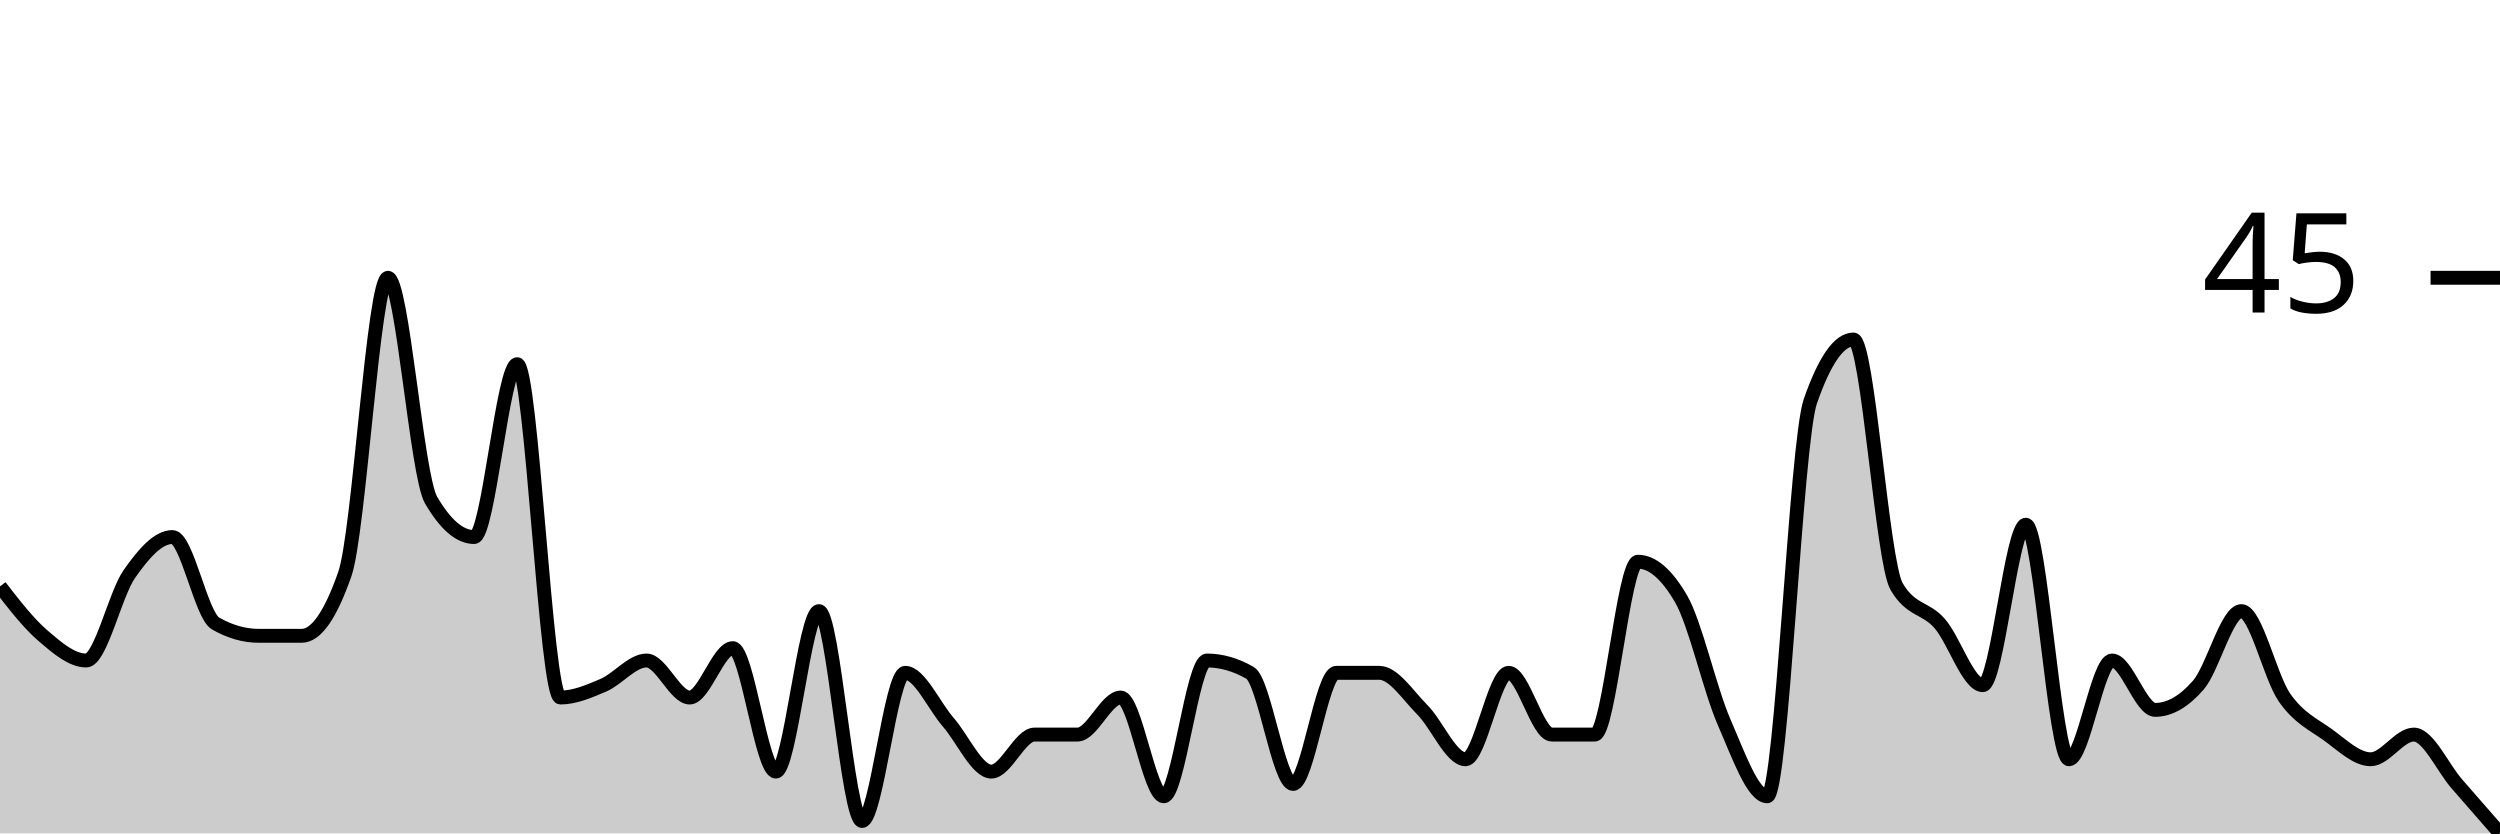
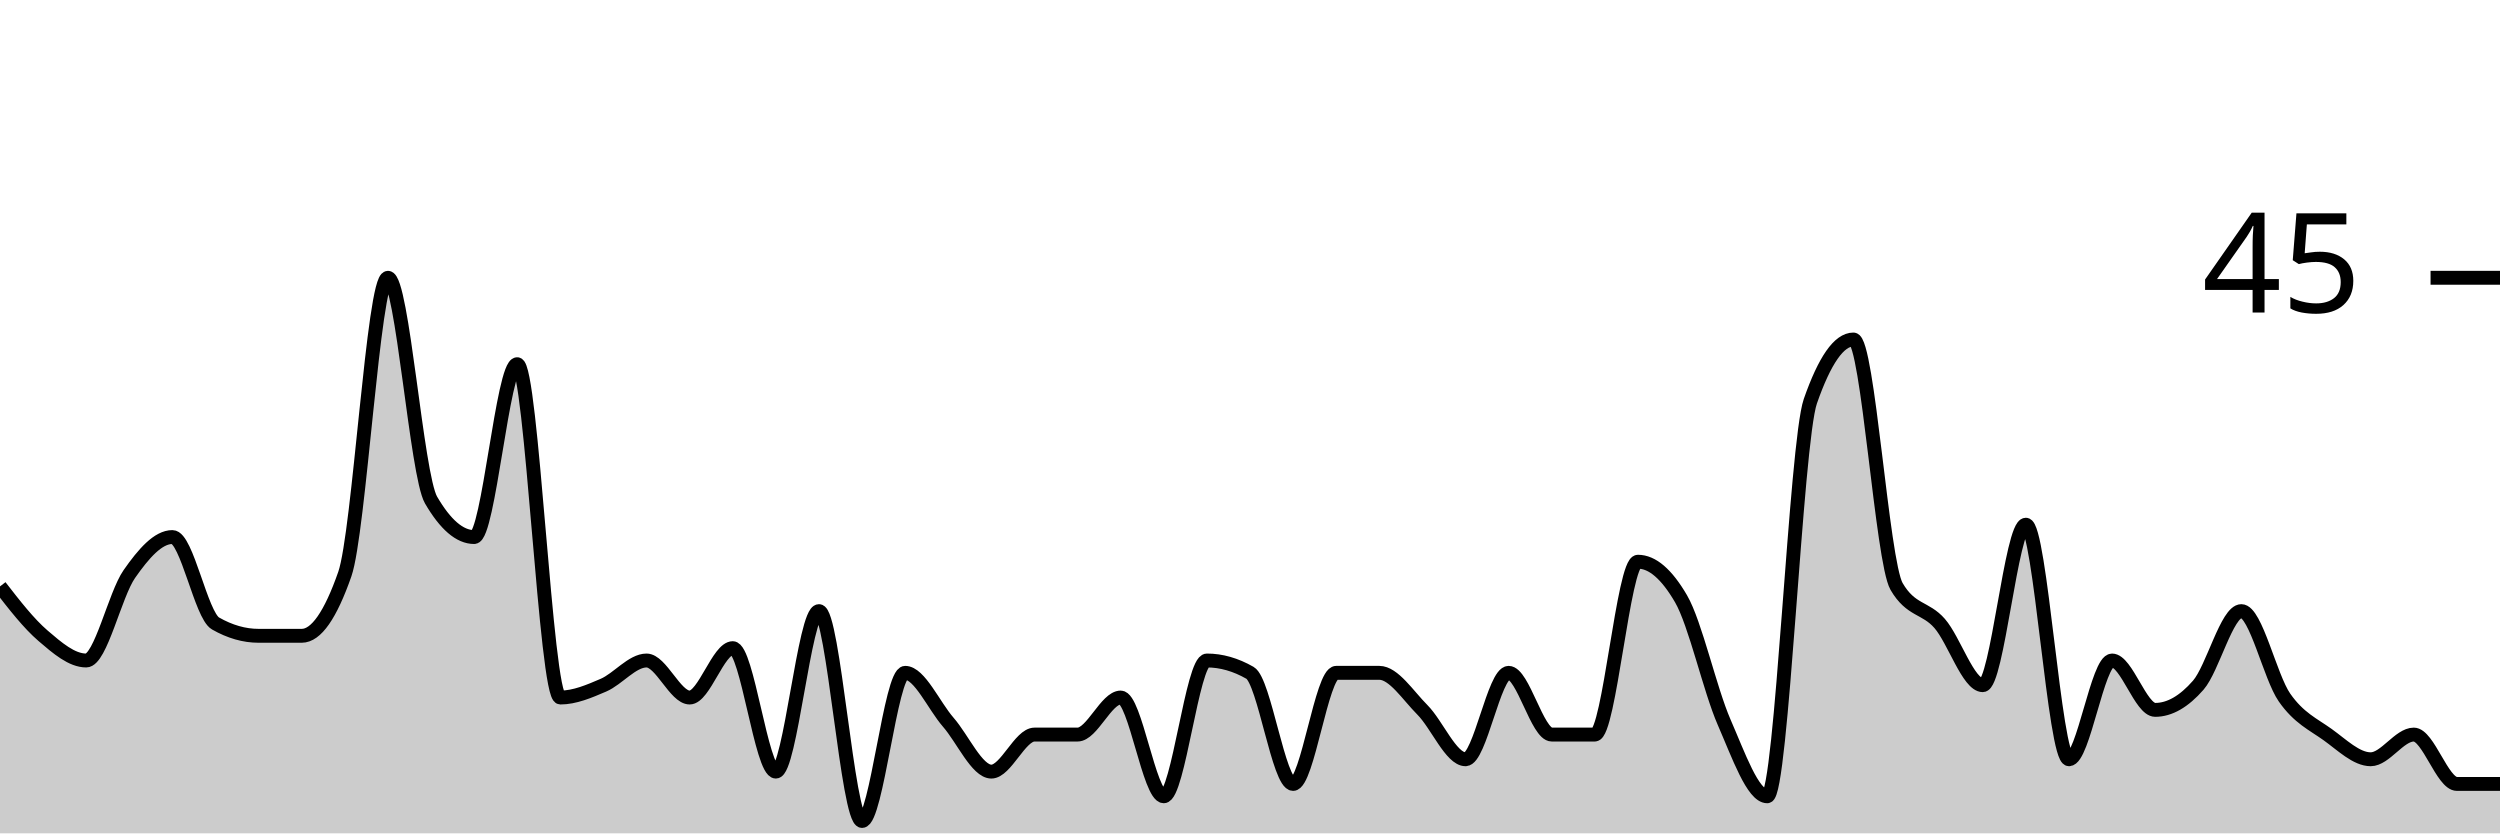
<svg xmlns="http://www.w3.org/2000/svg" viewBox="0 0 180 60">
  <g transform="translate(0,20)">
-     <path class="area" fill="rgba(0, 0, 0, 0.2)" d="M0,22.222C1.034,23.556,2.069,24.889,3.103,25.778C4.138,26.667,5.172,27.556,6.207,27.556C7.241,27.556,8.276,22.815,9.31,21.333C10.345,19.852,11.379,18.667,12.414,18.667C13.448,18.667,14.483,24.296,15.517,24.889C16.552,25.481,17.586,25.778,18.621,25.778C19.655,25.778,20.69,25.778,21.724,25.778C22.759,25.778,23.793,24.296,24.828,21.333C25.862,18.37,26.897,0,27.931,0C28.966,0,30,14.222,31.034,16C32.069,17.778,33.103,18.667,34.138,18.667C35.172,18.667,36.207,6.222,37.241,6.222C38.276,6.222,39.31,30.222,40.345,30.222C41.379,30.222,42.414,29.778,43.448,29.333C44.483,28.889,45.517,27.556,46.552,27.556C47.586,27.556,48.621,30.222,49.655,30.222C50.69,30.222,51.724,26.667,52.759,26.667C53.793,26.667,54.828,35.556,55.862,35.556C56.897,35.556,57.931,24,58.966,24C60,24,61.034,39.111,62.069,39.111C63.103,39.111,64.138,28.444,65.172,28.444C66.207,28.444,67.241,30.815,68.276,32C69.31,33.185,70.345,35.556,71.379,35.556C72.414,35.556,73.448,32.889,74.483,32.889C75.517,32.889,76.552,32.889,77.586,32.889C78.621,32.889,79.655,30.222,80.69,30.222C81.724,30.222,82.759,37.333,83.793,37.333C84.828,37.333,85.862,27.556,86.897,27.556C87.931,27.556,88.966,27.852,90,28.444C91.034,29.037,92.069,36.444,93.103,36.444C94.138,36.444,95.172,28.444,96.207,28.444C97.241,28.444,98.276,28.444,99.31,28.444C100.345,28.444,101.379,30.074,102.414,31.111C103.448,32.148,104.483,34.667,105.517,34.667C106.552,34.667,107.586,28.444,108.621,28.444C109.655,28.444,110.69,32.889,111.724,32.889C112.759,32.889,113.793,32.889,114.828,32.889C115.862,32.889,116.897,20.444,117.931,20.444C118.966,20.444,120,21.333,121.034,23.111C122.069,24.889,123.103,29.63,124.138,32C125.172,34.37,126.207,37.333,127.241,37.333C128.276,37.333,129.31,11.852,130.345,8.889C131.379,5.926,132.414,4.444,133.448,4.444C134.483,4.444,135.517,20.444,136.552,22.222C137.586,24,138.621,23.704,139.655,24.889C140.69,26.074,141.724,29.333,142.759,29.333C143.793,29.333,144.828,17.778,145.862,17.778C146.897,17.778,147.931,34.667,148.966,34.667C150,34.667,151.034,27.556,152.069,27.556C153.103,27.556,154.138,31.111,155.172,31.111C156.207,31.111,157.241,30.519,158.276,29.333C159.31,28.148,160.345,24,161.379,24C162.414,24,163.448,28.741,164.483,30.222C165.517,31.704,166.552,32.148,167.586,32.889C168.621,33.63,169.655,34.667,170.69,34.667C171.724,34.667,172.759,32.889,173.793,32.889C174.828,32.889,175.862,35.259,176.897,36.444C177.931,37.63,178.966,38.815,180,40L180,40C178.966,40,177.931,40,176.897,40C175.862,40,174.828,40,173.793,40C172.759,40,171.724,40,170.69,40C169.655,40,168.621,40,167.586,40C166.552,40,165.517,40,164.483,40C163.448,40,162.414,40,161.379,40C160.345,40,159.31,40,158.276,40C157.241,40,156.207,40,155.172,40C154.138,40,153.103,40,152.069,40C151.034,40,150,40,148.966,40C147.931,40,146.897,40,145.862,40C144.828,40,143.793,40,142.759,40C141.724,40,140.69,40,139.655,40C138.621,40,137.586,40,136.552,40C135.517,40,134.483,40,133.448,40C132.414,40,131.379,40,130.345,40C129.31,40,128.276,40,127.241,40C126.207,40,125.172,40,124.138,40C123.103,40,122.069,40,121.034,40C120,40,118.966,40,117.931,40C116.897,40,115.862,40,114.828,40C113.793,40,112.759,40,111.724,40C110.69,40,109.655,40,108.621,40C107.586,40,106.552,40,105.517,40C104.483,40,103.448,40,102.414,40C101.379,40,100.345,40,99.31,40C98.276,40,97.241,40,96.207,40C95.172,40,94.138,40,93.103,40C92.069,40,91.034,40,90,40C88.966,40,87.931,40,86.897,40C85.862,40,84.828,40,83.793,40C82.759,40,81.724,40,80.69,40C79.655,40,78.621,40,77.586,40C76.552,40,75.517,40,74.483,40C73.448,40,72.414,40,71.379,40C70.345,40,69.31,40,68.276,40C67.241,40,66.207,40,65.172,40C64.138,40,63.103,40,62.069,40C61.034,40,60,40,58.966,40C57.931,40,56.897,40,55.862,40C54.828,40,53.793,40,52.759,40C51.724,40,50.69,40,49.655,40C48.621,40,47.586,40,46.552,40C45.517,40,44.483,40,43.448,40C42.414,40,41.379,40,40.345,40C39.31,40,38.276,40,37.241,40C36.207,40,35.172,40,34.138,40C33.103,40,32.069,40,31.034,40C30,40,28.966,40,27.931,40C26.897,40,25.862,40,24.828,40C23.793,40,22.759,40,21.724,40C20.69,40,19.655,40,18.621,40C17.586,40,16.552,40,15.517,40C14.483,40,13.448,40,12.414,40C11.379,40,10.345,40,9.31,40C8.276,40,7.241,40,6.207,40C5.172,40,4.138,40,3.103,40C2.069,40,1.034,40,0,40Z" />
-     <path class="line" stroke="black" fill="none" d="M0,22.222C1.034,23.556,2.069,24.889,3.103,25.778C4.138,26.667,5.172,27.556,6.207,27.556C7.241,27.556,8.276,22.815,9.31,21.333C10.345,19.852,11.379,18.667,12.414,18.667C13.448,18.667,14.483,24.296,15.517,24.889C16.552,25.481,17.586,25.778,18.621,25.778C19.655,25.778,20.69,25.778,21.724,25.778C22.759,25.778,23.793,24.296,24.828,21.333C25.862,18.37,26.897,0,27.931,0C28.966,0,30,14.222,31.034,16C32.069,17.778,33.103,18.667,34.138,18.667C35.172,18.667,36.207,6.222,37.241,6.222C38.276,6.222,39.31,30.222,40.345,30.222C41.379,30.222,42.414,29.778,43.448,29.333C44.483,28.889,45.517,27.556,46.552,27.556C47.586,27.556,48.621,30.222,49.655,30.222C50.69,30.222,51.724,26.667,52.759,26.667C53.793,26.667,54.828,35.556,55.862,35.556C56.897,35.556,57.931,24,58.966,24C60,24,61.034,39.111,62.069,39.111C63.103,39.111,64.138,28.444,65.172,28.444C66.207,28.444,67.241,30.815,68.276,32C69.31,33.185,70.345,35.556,71.379,35.556C72.414,35.556,73.448,32.889,74.483,32.889C75.517,32.889,76.552,32.889,77.586,32.889C78.621,32.889,79.655,30.222,80.69,30.222C81.724,30.222,82.759,37.333,83.793,37.333C84.828,37.333,85.862,27.556,86.897,27.556C87.931,27.556,88.966,27.852,90,28.444C91.034,29.037,92.069,36.444,93.103,36.444C94.138,36.444,95.172,28.444,96.207,28.444C97.241,28.444,98.276,28.444,99.31,28.444C100.345,28.444,101.379,30.074,102.414,31.111C103.448,32.148,104.483,34.667,105.517,34.667C106.552,34.667,107.586,28.444,108.621,28.444C109.655,28.444,110.69,32.889,111.724,32.889C112.759,32.889,113.793,32.889,114.828,32.889C115.862,32.889,116.897,20.444,117.931,20.444C118.966,20.444,120,21.333,121.034,23.111C122.069,24.889,123.103,29.63,124.138,32C125.172,34.37,126.207,37.333,127.241,37.333C128.276,37.333,129.31,11.852,130.345,8.889C131.379,5.926,132.414,4.444,133.448,4.444C134.483,4.444,135.517,20.444,136.552,22.222C137.586,24,138.621,23.704,139.655,24.889C140.69,26.074,141.724,29.333,142.759,29.333C143.793,29.333,144.828,17.778,145.862,17.778C146.897,17.778,147.931,34.667,148.966,34.667C150,34.667,151.034,27.556,152.069,27.556C153.103,27.556,154.138,31.111,155.172,31.111C156.207,31.111,157.241,30.519,158.276,29.333C159.31,28.148,160.345,24,161.379,24C162.414,24,163.448,28.741,164.483,30.222C165.517,31.704,166.552,32.148,167.586,32.889C168.621,33.63,169.655,34.667,170.69,34.667C171.724,34.667,172.759,32.889,173.793,32.889C174.828,32.889,175.862,35.259,176.897,36.444C177.931,37.63,178.966,38.815,180,40" />
+     <path class="area" fill="rgba(0, 0, 0, 0.2)" d="M0,22.222C1.034,23.556,2.069,24.889,3.103,25.778C4.138,26.667,5.172,27.556,6.207,27.556C7.241,27.556,8.276,22.815,9.31,21.333C10.345,19.852,11.379,18.667,12.414,18.667C13.448,18.667,14.483,24.296,15.517,24.889C16.552,25.481,17.586,25.778,18.621,25.778C19.655,25.778,20.69,25.778,21.724,25.778C22.759,25.778,23.793,24.296,24.828,21.333C25.862,18.37,26.897,0,27.931,0C28.966,0,30,14.222,31.034,16C32.069,17.778,33.103,18.667,34.138,18.667C35.172,18.667,36.207,6.222,37.241,6.222C38.276,6.222,39.31,30.222,40.345,30.222C41.379,30.222,42.414,29.778,43.448,29.333C44.483,28.889,45.517,27.556,46.552,27.556C47.586,27.556,48.621,30.222,49.655,30.222C50.69,30.222,51.724,26.667,52.759,26.667C53.793,26.667,54.828,35.556,55.862,35.556C56.897,35.556,57.931,24,58.966,24C60,24,61.034,39.111,62.069,39.111C63.103,39.111,64.138,28.444,65.172,28.444C66.207,28.444,67.241,30.815,68.276,32C69.31,33.185,70.345,35.556,71.379,35.556C72.414,35.556,73.448,32.889,74.483,32.889C75.517,32.889,76.552,32.889,77.586,32.889C78.621,32.889,79.655,30.222,80.69,30.222C81.724,30.222,82.759,37.333,83.793,37.333C84.828,37.333,85.862,27.556,86.897,27.556C87.931,27.556,88.966,27.852,90,28.444C91.034,29.037,92.069,36.444,93.103,36.444C94.138,36.444,95.172,28.444,96.207,28.444C97.241,28.444,98.276,28.444,99.31,28.444C100.345,28.444,101.379,30.074,102.414,31.111C103.448,32.148,104.483,34.667,105.517,34.667C106.552,34.667,107.586,28.444,108.621,28.444C109.655,28.444,110.69,32.889,111.724,32.889C112.759,32.889,113.793,32.889,114.828,32.889C115.862,32.889,116.897,20.444,117.931,20.444C118.966,20.444,120,21.333,121.034,23.111C122.069,24.889,123.103,29.63,124.138,32C125.172,34.37,126.207,37.333,127.241,37.333C128.276,37.333,129.31,11.852,130.345,8.889C131.379,5.926,132.414,4.444,133.448,4.444C134.483,4.444,135.517,20.444,136.552,22.222C137.586,24,138.621,23.704,139.655,24.889C140.69,26.074,141.724,29.333,142.759,29.333C143.793,29.333,144.828,17.778,145.862,17.778C146.897,17.778,147.931,34.667,148.966,34.667C150,34.667,151.034,27.556,152.069,27.556C153.103,27.556,154.138,31.111,155.172,31.111C156.207,31.111,157.241,30.519,158.276,29.333C159.31,28.148,160.345,24,161.379,24C162.414,24,163.448,28.741,164.483,30.222C165.517,31.704,166.552,32.148,167.586,32.889C168.621,33.63,169.655,34.667,170.69,34.667C171.724,34.667,172.759,32.889,173.793,32.889C174.828,32.889,175.862,36.444,176.897,36.444C177.931,36.444,178.966,36.444,180,36.444L180,40C178.966,40,177.931,40,176.897,40C175.862,40,174.828,40,173.793,40C172.759,40,171.724,40,170.69,40C169.655,40,168.621,40,167.586,40C166.552,40,165.517,40,164.483,40C163.448,40,162.414,40,161.379,40C160.345,40,159.31,40,158.276,40C157.241,40,156.207,40,155.172,40C154.138,40,153.103,40,152.069,40C151.034,40,150,40,148.966,40C147.931,40,146.897,40,145.862,40C144.828,40,143.793,40,142.759,40C141.724,40,140.69,40,139.655,40C138.621,40,137.586,40,136.552,40C135.517,40,134.483,40,133.448,40C132.414,40,131.379,40,130.345,40C129.31,40,128.276,40,127.241,40C126.207,40,125.172,40,124.138,40C123.103,40,122.069,40,121.034,40C120,40,118.966,40,117.931,40C116.897,40,115.862,40,114.828,40C113.793,40,112.759,40,111.724,40C110.69,40,109.655,40,108.621,40C107.586,40,106.552,40,105.517,40C104.483,40,103.448,40,102.414,40C101.379,40,100.345,40,99.31,40C98.276,40,97.241,40,96.207,40C95.172,40,94.138,40,93.103,40C92.069,40,91.034,40,90,40C88.966,40,87.931,40,86.897,40C85.862,40,84.828,40,83.793,40C82.759,40,81.724,40,80.69,40C79.655,40,78.621,40,77.586,40C76.552,40,75.517,40,74.483,40C73.448,40,72.414,40,71.379,40C70.345,40,69.31,40,68.276,40C67.241,40,66.207,40,65.172,40C64.138,40,63.103,40,62.069,40C61.034,40,60,40,58.966,40C57.931,40,56.897,40,55.862,40C54.828,40,53.793,40,52.759,40C51.724,40,50.69,40,49.655,40C48.621,40,47.586,40,46.552,40C45.517,40,44.483,40,43.448,40C42.414,40,41.379,40,40.345,40C39.31,40,38.276,40,37.241,40C36.207,40,35.172,40,34.138,40C33.103,40,32.069,40,31.034,40C30,40,28.966,40,27.931,40C26.897,40,25.862,40,24.828,40C23.793,40,22.759,40,21.724,40C20.69,40,19.655,40,18.621,40C17.586,40,16.552,40,15.517,40C14.483,40,13.448,40,12.414,40C11.379,40,10.345,40,9.31,40C8.276,40,7.241,40,6.207,40C5.172,40,4.138,40,3.103,40C2.069,40,1.034,40,0,40Z" />
+     <path class="line" stroke="black" fill="none" d="M0,22.222C1.034,23.556,2.069,24.889,3.103,25.778C4.138,26.667,5.172,27.556,6.207,27.556C7.241,27.556,8.276,22.815,9.31,21.333C10.345,19.852,11.379,18.667,12.414,18.667C13.448,18.667,14.483,24.296,15.517,24.889C16.552,25.481,17.586,25.778,18.621,25.778C19.655,25.778,20.69,25.778,21.724,25.778C22.759,25.778,23.793,24.296,24.828,21.333C25.862,18.37,26.897,0,27.931,0C28.966,0,30,14.222,31.034,16C32.069,17.778,33.103,18.667,34.138,18.667C35.172,18.667,36.207,6.222,37.241,6.222C38.276,6.222,39.31,30.222,40.345,30.222C41.379,30.222,42.414,29.778,43.448,29.333C44.483,28.889,45.517,27.556,46.552,27.556C47.586,27.556,48.621,30.222,49.655,30.222C50.69,30.222,51.724,26.667,52.759,26.667C53.793,26.667,54.828,35.556,55.862,35.556C56.897,35.556,57.931,24,58.966,24C60,24,61.034,39.111,62.069,39.111C63.103,39.111,64.138,28.444,65.172,28.444C66.207,28.444,67.241,30.815,68.276,32C69.31,33.185,70.345,35.556,71.379,35.556C72.414,35.556,73.448,32.889,74.483,32.889C75.517,32.889,76.552,32.889,77.586,32.889C78.621,32.889,79.655,30.222,80.69,30.222C81.724,30.222,82.759,37.333,83.793,37.333C84.828,37.333,85.862,27.556,86.897,27.556C87.931,27.556,88.966,27.852,90,28.444C91.034,29.037,92.069,36.444,93.103,36.444C94.138,36.444,95.172,28.444,96.207,28.444C97.241,28.444,98.276,28.444,99.31,28.444C100.345,28.444,101.379,30.074,102.414,31.111C103.448,32.148,104.483,34.667,105.517,34.667C106.552,34.667,107.586,28.444,108.621,28.444C109.655,28.444,110.69,32.889,111.724,32.889C112.759,32.889,113.793,32.889,114.828,32.889C115.862,32.889,116.897,20.444,117.931,20.444C118.966,20.444,120,21.333,121.034,23.111C122.069,24.889,123.103,29.63,124.138,32C125.172,34.37,126.207,37.333,127.241,37.333C128.276,37.333,129.31,11.852,130.345,8.889C131.379,5.926,132.414,4.444,133.448,4.444C134.483,4.444,135.517,20.444,136.552,22.222C137.586,24,138.621,23.704,139.655,24.889C140.69,26.074,141.724,29.333,142.759,29.333C143.793,29.333,144.828,17.778,145.862,17.778C146.897,17.778,147.931,34.667,148.966,34.667C150,34.667,151.034,27.556,152.069,27.556C153.103,27.556,154.138,31.111,155.172,31.111C156.207,31.111,157.241,30.519,158.276,29.333C159.31,28.148,160.345,24,161.379,24C162.414,24,163.448,28.741,164.483,30.222C165.517,31.704,166.552,32.148,167.586,32.889C168.621,33.63,169.655,34.667,170.69,34.667C171.724,34.667,172.759,32.889,173.793,32.889C174.828,32.889,175.862,36.444,176.897,36.444C177.931,36.444,178.966,36.444,180,36.444" />
    <path class="axis-ceiling" stroke-width="1" stroke="black" fill="none" d="M175,0L180,0" />
    <text class="axis-ceiling-label" font-family="sans-serif" text-anchor="end" font-size="10px" x="170" y="2.5">45</text>
  </g>
</svg>
